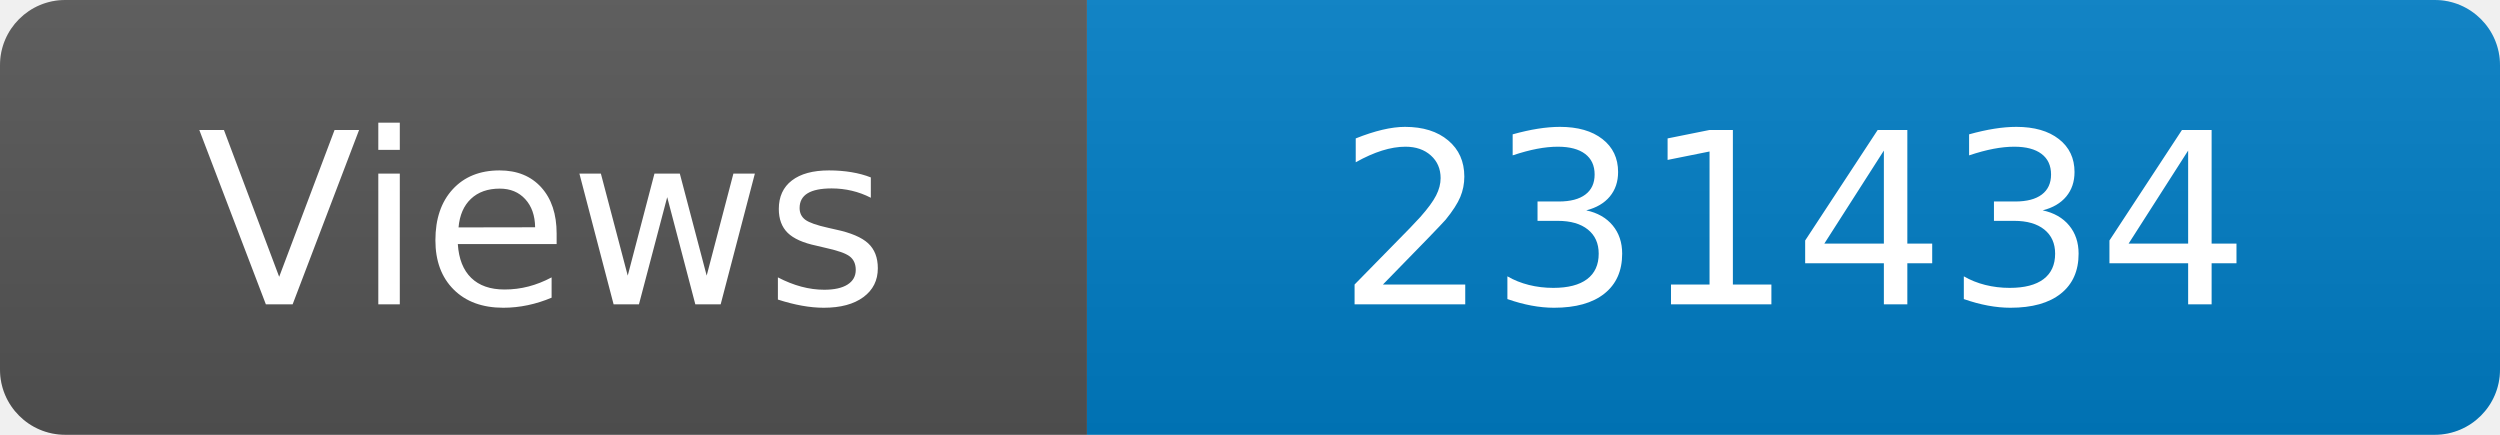
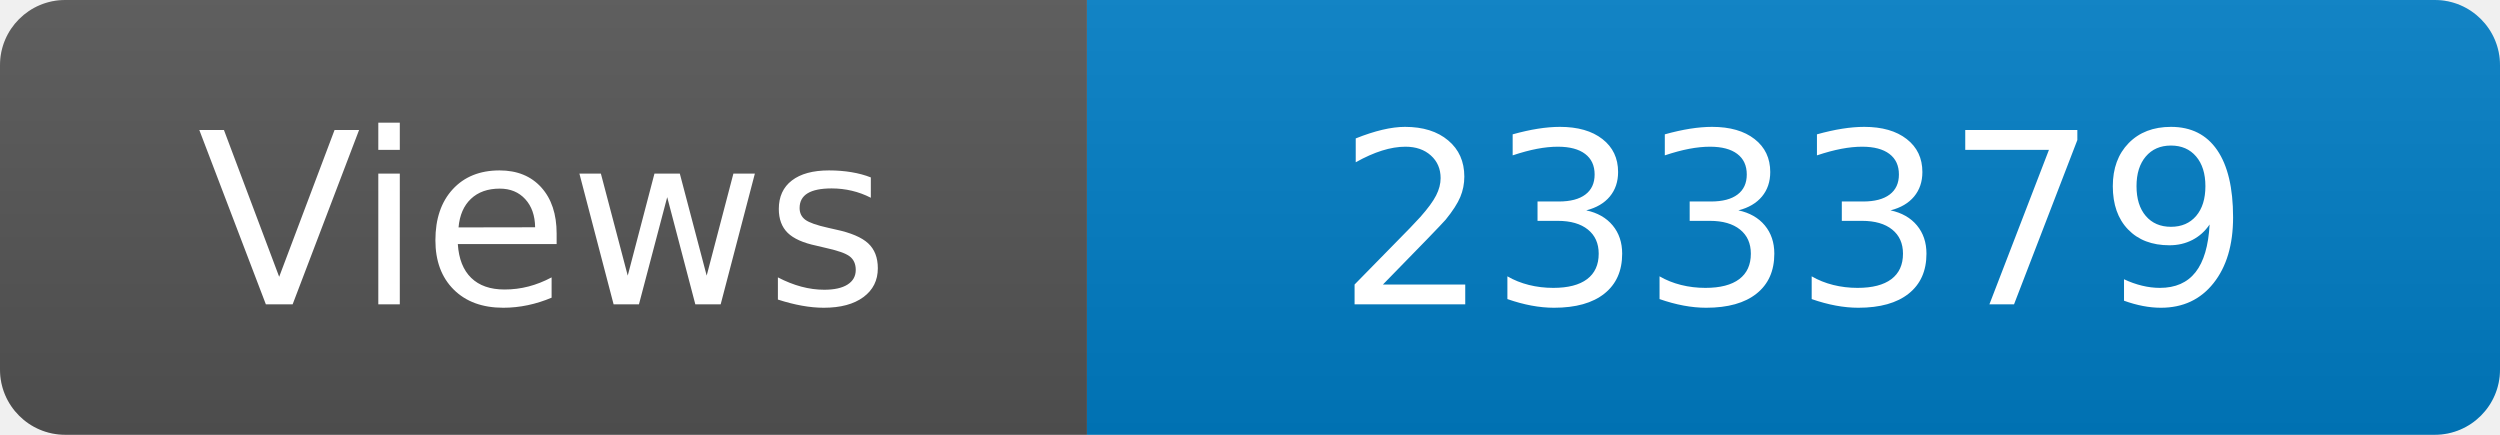
<svg xmlns="http://www.w3.org/2000/svg" width="115" height="20" role="img" aria-label="Maintained?: yes">
  <linearGradient id="s" x2="0" y2="100%">
    <stop offset="0" stop-color="#bbb" stop-opacity=".1" />
    <stop offset="1" stop-opacity=".1" />
  </linearGradient>
  <clipPath id="r">
    <rect width="115" height="20" rx="3" fill="#fff" />
  </clipPath>
  <g clip-path="url(#r)">
    <rect width="50" height="20" fill="#555" />
    <rect x="50" width="160" height="20" fill="#007ec6" />
    <rect width="115" height="20" fill="url(#s)" />
  </g>
  <g fill="#fff" text-anchor="middle" font-family="Verdana,Geneva,DejaVu Sans,sans-serif" font-size="110">
    <text x="250" y="140" transform="scale(.1)" fill="#fff">Views</text>
-     <text x="825" y="140" transform="scale(.1)" fill="#fff">231434</text>
+     <text x="825" y="140" transform="scale(.1)" fill="#fff">233379</text>
  </g>
</svg>
